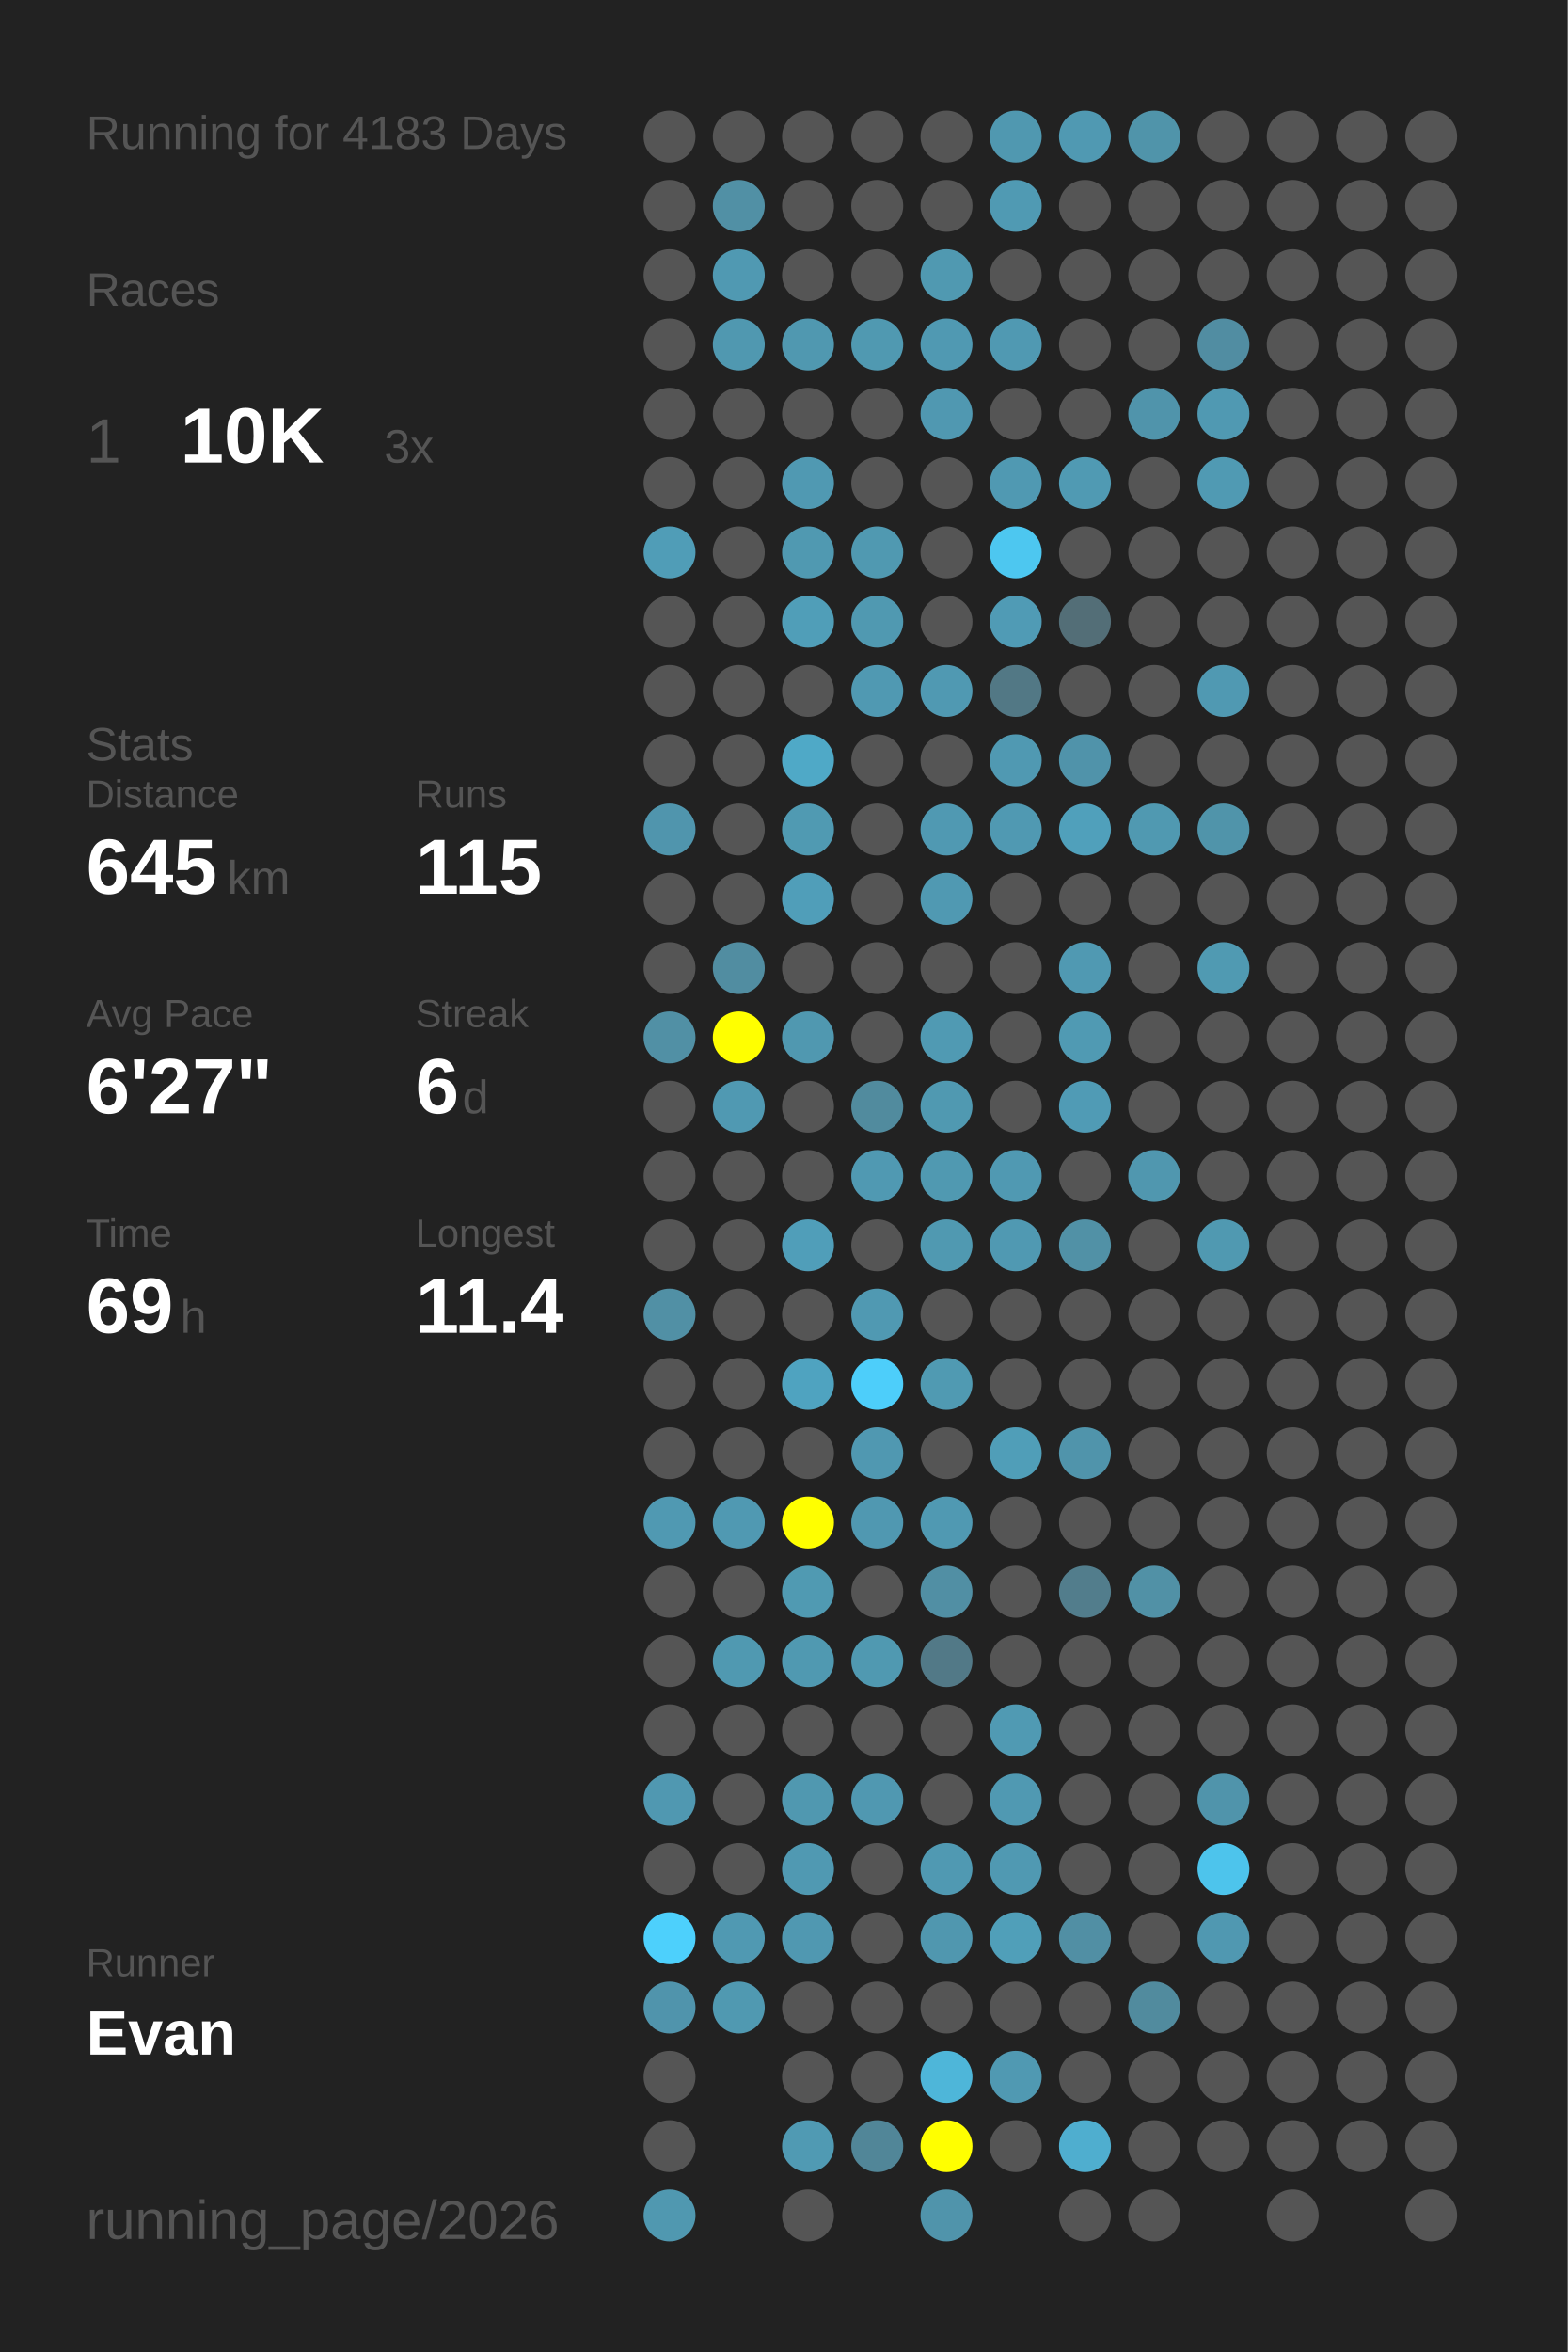
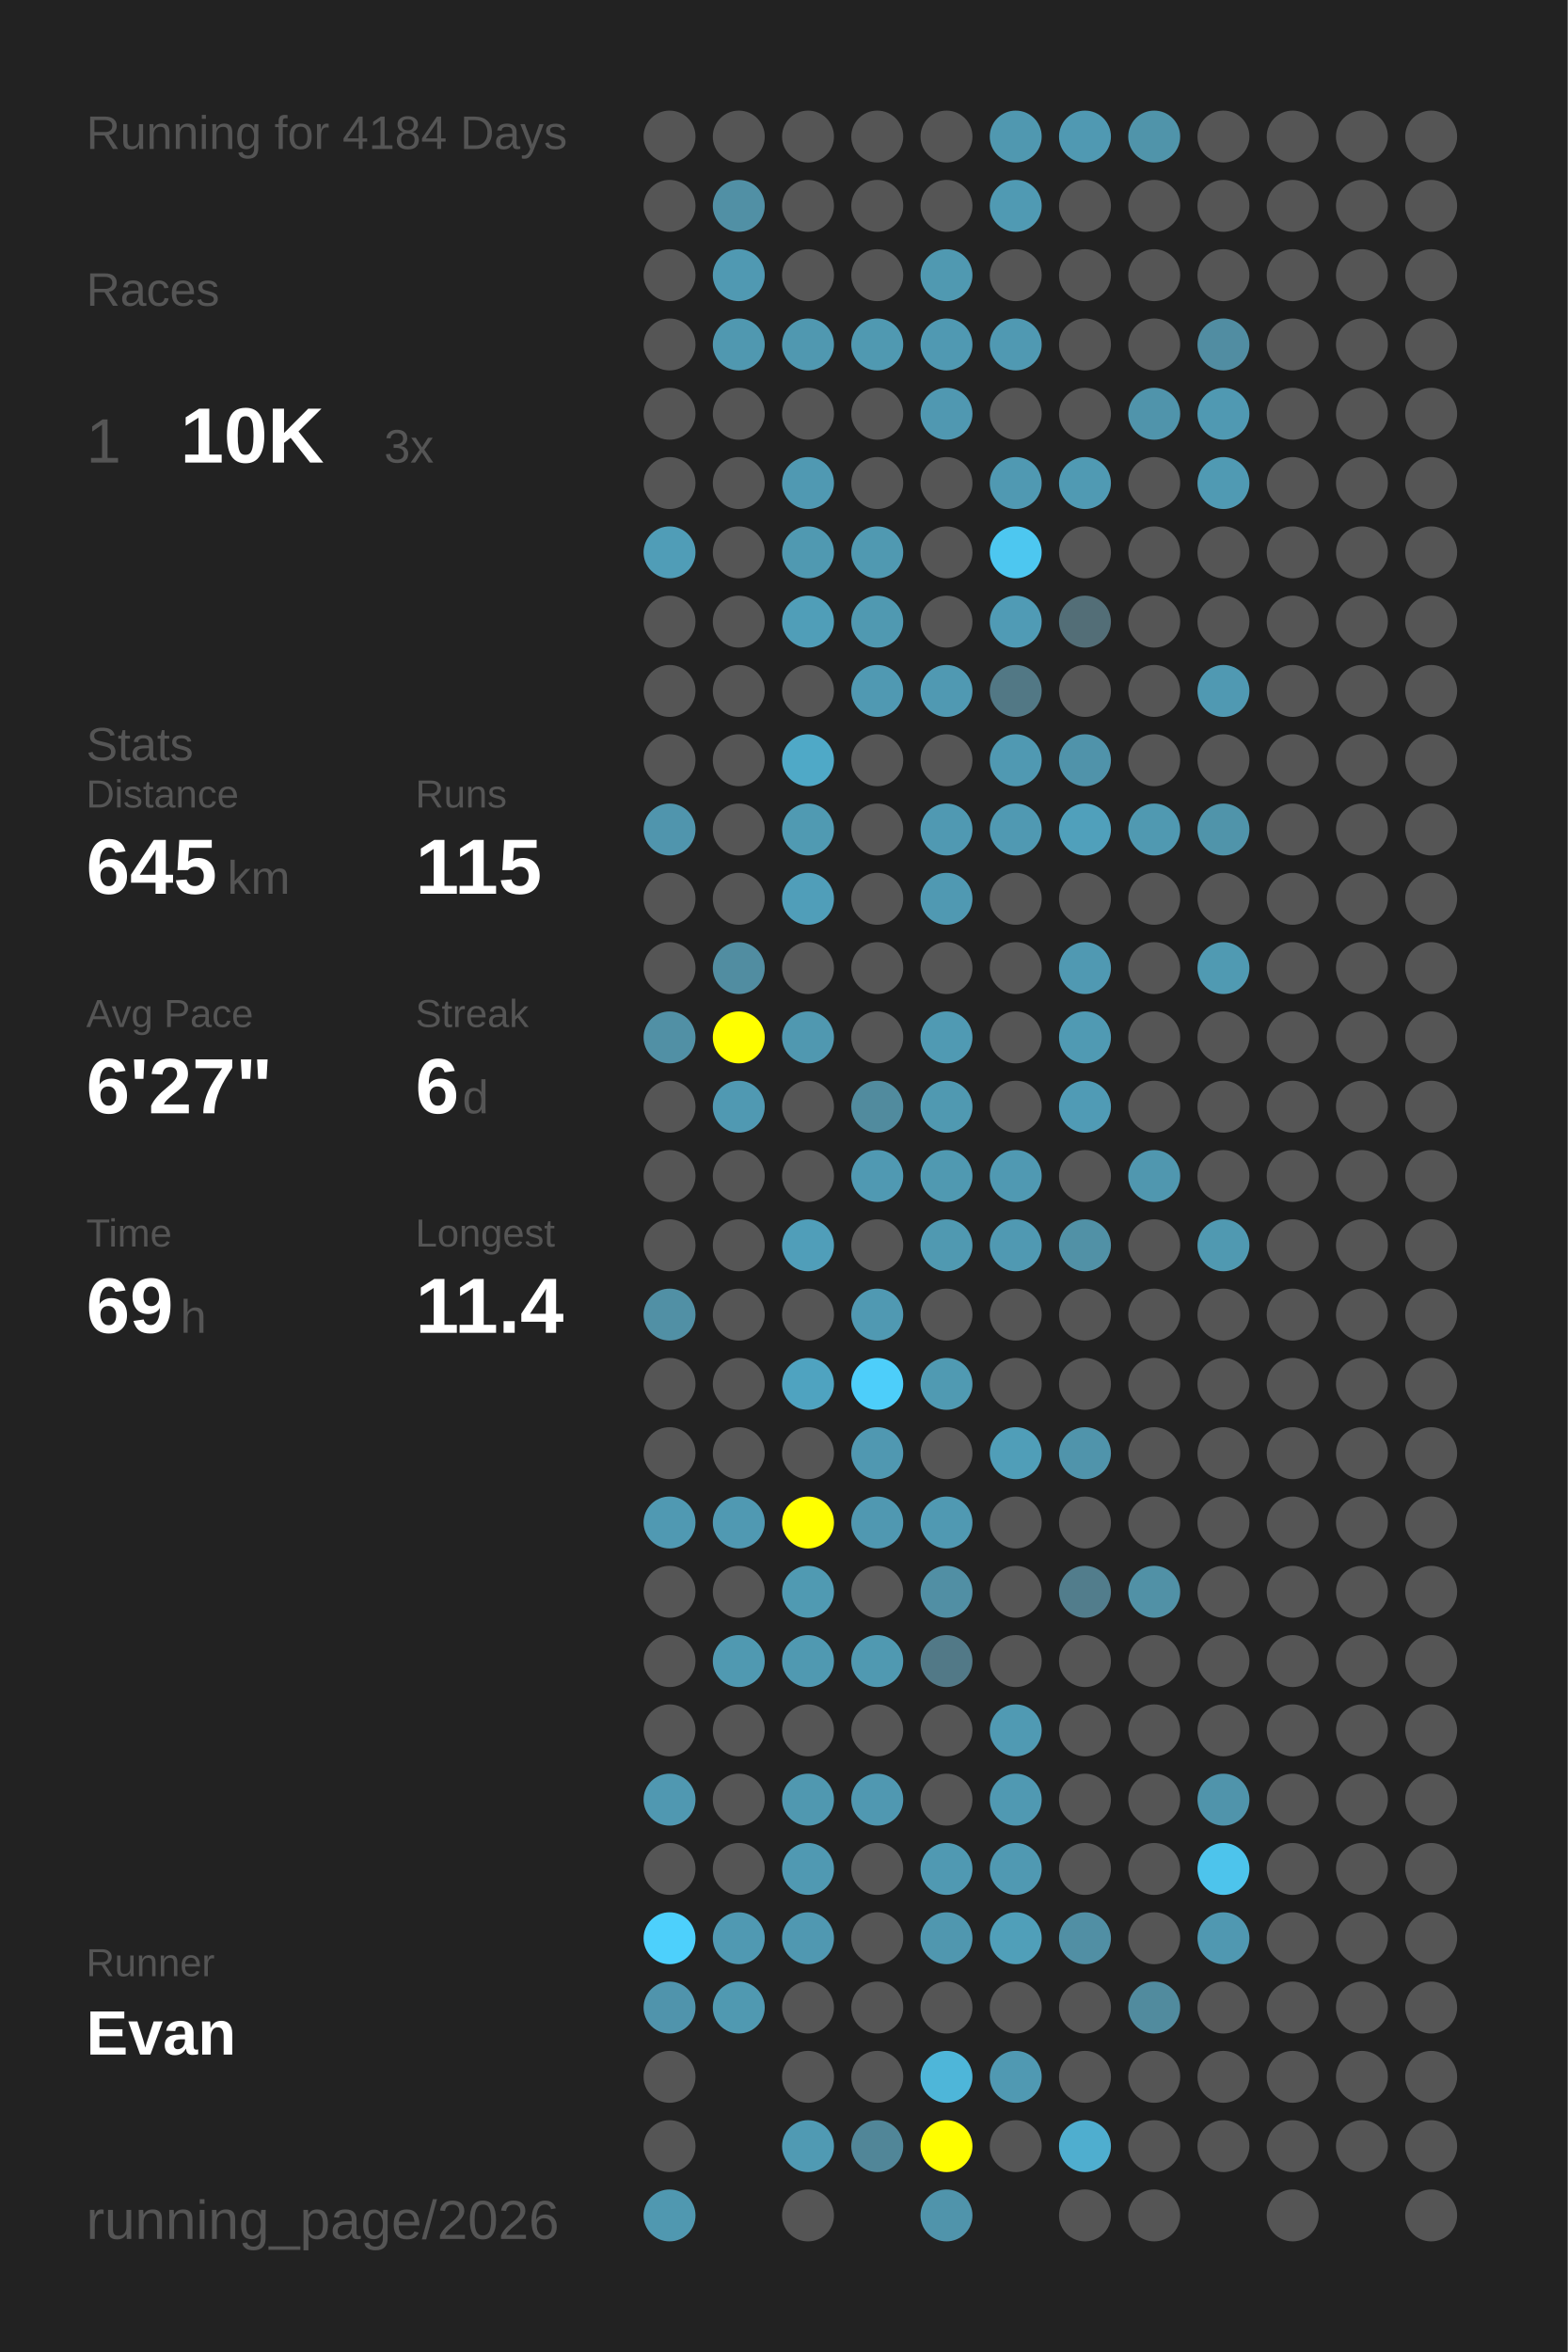
<svg xmlns="http://www.w3.org/2000/svg" baseProfile="full" height="300mm" version="1.1" viewBox="0,0,200,300" width="200mm">
  <defs />
  <rect fill="#222222" height="300" width="200" x="0" y="0" />
-   <text fill="#555555" style="font-size:6px; font-family:Arial;" x="11" y="19">Running for 4183 Days</text>
+   <text fill="#555555" style="font-size:6px; font-family:Arial;" x="11" y="19">Running for 4184 Days</text>
  <text fill="#555555" style="font-size:6px; font-family:Arial;" x="11" y="39">Races</text>
  <text fill="#555555" style="font-size:8px; font-family:Arial;" x="11" y="59">1</text>
  <text fill="#FFFFFF" style="font-size:10px; font-family:Arial; font-weight:bold;" x="23" y="59">10K</text>
  <text fill="#555555" style="font-size:6px; font-family:Arial;" x="49" y="59">3x</text>
  <text fill="#555555" style="font-size:6px; font-family:Arial;" x="11" y="97">Stats</text>
  <text fill="#555555" style="font-size:5px; font-family:Arial;" x="11" y="103">Distance</text>
  <text fill="#FFFFFF" style="font-size:10px; font-family:Arial; font-weight:bold;" x="11" y="114">645</text>
  <text fill="#555555" style="font-size:6px; font-family:Arial;" x="29" y="114">km</text>
  <text fill="#555555" style="font-size:5px; font-family:Arial;" x="53" y="103">Runs</text>
  <text fill="#FFFFFF" style="font-size:10px; font-family:Arial; font-weight:bold;" x="53" y="114">115</text>
  <text fill="#555555" style="font-size:5px; font-family:Arial;" x="11" y="131">Avg Pace</text>
  <text fill="#FFFFFF" style="font-size:10px; font-family:Arial; font-weight:bold;" x="11" y="142">6'27"</text>
  <text fill="#555555" style="font-size:5px; font-family:Arial;" x="53" y="131">Streak</text>
  <text fill="#FFFFFF" style="font-size:10px; font-family:Arial; font-weight:bold;" x="53" y="142">6</text>
  <text fill="#555555" style="font-size:6px; font-family:Arial;" x="59" y="142">d</text>
  <text fill="#555555" style="font-size:5px; font-family:Arial;" x="11" y="159">Time</text>
  <text fill="#FFFFFF" style="font-size:10px; font-family:Arial; font-weight:bold;" x="11" y="170">69</text>
  <text fill="#555555" style="font-size:6px; font-family:Arial;" x="23" y="170">h</text>
  <text fill="#555555" style="font-size:5px; font-family:Arial;" x="53" y="159">Longest</text>
  <text fill="#FFFFFF" style="font-size:10px; font-family:Arial; font-weight:bold;" x="53" y="170">11.4</text>
  <text fill="#555555" style="font-size:5px; font-family:Arial;" x="11" y="252.065">Runner</text>
  <text fill="#FFFFFF" style="font-size:8px; font-family:Arial; font-weight:bold;" x="11" y="262.065">Evan</text>
  <text fill="#555555" style="font-size:7px; font-family:Arial;" x="11" y="285.581">running_page/2026</text>
  <circle cx="85.417" cy="17.419" fill="#555555" r="3.312" />
  <circle cx="85.417" cy="26.258" fill="#555555" r="3.312" />
  <circle cx="85.417" cy="35.097" fill="#555555" r="3.312" />
  <circle cx="85.417" cy="43.935" fill="#555555" r="3.312" />
  <circle cx="85.417" cy="52.774" fill="#555555" r="3.312" />
  <circle cx="85.417" cy="61.613" fill="#555555" r="3.312" />
  <circle cx="85.417" cy="70.452" fill="#509db7" r="3.312" />
  <circle cx="85.417" cy="79.29" fill="#555555" r="3.312" />
  <circle cx="85.417" cy="88.129" fill="#555555" r="3.312" />
  <circle cx="85.417" cy="96.968" fill="#555555" r="3.312" />
  <circle cx="85.417" cy="105.806" fill="#5095ad" r="3.312" />
  <circle cx="85.417" cy="114.645" fill="#555555" r="3.312" />
  <circle cx="85.417" cy="123.484" fill="#555555" r="3.312" />
  <circle cx="85.417" cy="132.323" fill="#5190a5" r="3.312" />
  <circle cx="85.417" cy="141.161" fill="#555555" r="3.312" />
  <circle cx="85.417" cy="150" fill="#555555" r="3.312" />
  <circle cx="85.417" cy="158.839" fill="#555555" r="3.312" />
  <circle cx="85.417" cy="167.677" fill="#5190a5" r="3.312" />
  <circle cx="85.417" cy="176.516" fill="#555555" r="3.312" />
  <circle cx="85.417" cy="185.355" fill="#555555" r="3.312" />
  <circle cx="85.417" cy="194.194" fill="#5099b2" r="3.312" />
  <circle cx="85.417" cy="203.032" fill="#555555" r="3.312" />
  <circle cx="85.417" cy="211.871" fill="#555555" r="3.312" />
  <circle cx="85.417" cy="220.71" fill="#555555" r="3.312" />
  <circle cx="85.417" cy="229.548" fill="#5098b1" r="3.312" />
  <circle cx="85.417" cy="238.387" fill="#555555" r="3.312" />
  <circle cx="85.417" cy="247.226" fill="#4dd0fc" r="3.312" />
  <circle cx="85.417" cy="256.065" fill="#5094ac" r="3.312" />
  <circle cx="85.417" cy="264.903" fill="#555555" r="3.312" />
  <circle cx="85.417" cy="273.742" fill="#555555" r="3.312" />
  <circle cx="85.417" cy="282.581" fill="#5098b0" r="3.312" />
  <circle cx="94.25" cy="17.419" fill="#555555" r="3.312" />
  <circle cx="94.25" cy="26.258" fill="#5190a5" r="3.312" />
  <circle cx="94.25" cy="35.097" fill="#5099b2" r="3.312" />
  <circle cx="94.25" cy="43.935" fill="#5098b0" r="3.312" />
  <circle cx="94.25" cy="52.774" fill="#555555" r="3.312" />
  <circle cx="94.25" cy="61.613" fill="#555555" r="3.312" />
  <circle cx="94.25" cy="70.452" fill="#555555" r="3.312" />
  <circle cx="94.25" cy="79.29" fill="#555555" r="3.312" />
  <circle cx="94.25" cy="88.129" fill="#555555" r="3.312" />
  <circle cx="94.25" cy="96.968" fill="#555555" r="3.312" />
  <circle cx="94.25" cy="105.806" fill="#555555" r="3.312" />
  <circle cx="94.25" cy="114.645" fill="#555555" r="3.312" />
  <circle cx="94.25" cy="123.484" fill="#518da1" r="3.312" />
  <circle cx="94.25" cy="132.323" fill="#FFFF00" r="3.312" />
  <circle cx="94.25" cy="141.161" fill="#5099b2" r="3.312" />
  <circle cx="94.25" cy="150" fill="#555555" r="3.312" />
  <circle cx="94.25" cy="158.839" fill="#555555" r="3.312" />
  <circle cx="94.25" cy="167.677" fill="#555555" r="3.312" />
  <circle cx="94.25" cy="176.516" fill="#555555" r="3.312" />
  <circle cx="94.25" cy="185.355" fill="#555555" r="3.312" />
  <circle cx="94.25" cy="194.194" fill="#5099b2" r="3.312" />
  <circle cx="94.25" cy="203.032" fill="#555555" r="3.312" />
  <circle cx="94.25" cy="211.871" fill="#5099b1" r="3.312" />
  <circle cx="94.25" cy="220.71" fill="#555555" r="3.312" />
  <circle cx="94.25" cy="229.548" fill="#555555" r="3.312" />
  <circle cx="94.25" cy="238.387" fill="#555555" r="3.312" />
  <circle cx="94.25" cy="247.226" fill="#5099b2" r="3.312" />
  <circle cx="94.25" cy="256.065" fill="#5099b1" r="3.312" />
  <circle cx="103.083" cy="17.419" fill="#555555" r="3.312" />
  <circle cx="103.083" cy="26.258" fill="#555555" r="3.312" />
  <circle cx="103.083" cy="35.097" fill="#555555" r="3.312" />
  <circle cx="103.083" cy="43.935" fill="#5098b0" r="3.312" />
  <circle cx="103.083" cy="52.774" fill="#555555" r="3.312" />
  <circle cx="103.083" cy="61.613" fill="#5099b2" r="3.312" />
  <circle cx="103.083" cy="70.452" fill="#5099b1" r="3.312" />
  <circle cx="103.083" cy="79.29" fill="#509eb8" r="3.312" />
  <circle cx="103.083" cy="88.129" fill="#555555" r="3.312" />
  <circle cx="103.083" cy="96.968" fill="#4fa9c7" r="3.312" />
  <circle cx="103.083" cy="105.806" fill="#509ab2" r="3.312" />
  <circle cx="103.083" cy="114.645" fill="#509eb9" r="3.312" />
  <circle cx="103.083" cy="123.484" fill="#555555" r="3.312" />
  <circle cx="103.083" cy="132.323" fill="#5098b0" r="3.312" />
  <circle cx="103.083" cy="141.161" fill="#555555" r="3.312" />
  <circle cx="103.083" cy="150" fill="#555555" r="3.312" />
  <circle cx="103.083" cy="158.839" fill="#509eb9" r="3.312" />
  <circle cx="103.083" cy="167.677" fill="#555555" r="3.312" />
  <circle cx="103.083" cy="176.516" fill="#4fa3c0" r="3.312" />
  <circle cx="103.083" cy="185.355" fill="#555555" r="3.312" />
  <circle cx="103.083" cy="194.194" fill="#FFFF00" r="3.312" />
  <circle cx="103.083" cy="203.032" fill="#509ab2" r="3.312" />
  <circle cx="103.083" cy="211.871" fill="#5099b1" r="3.312" />
  <circle cx="103.083" cy="220.71" fill="#555555" r="3.312" />
  <circle cx="103.083" cy="229.548" fill="#5098b0" r="3.312" />
  <circle cx="103.083" cy="238.387" fill="#5099b2" r="3.312" />
  <circle cx="103.083" cy="247.226" fill="#5098b1" r="3.312" />
  <circle cx="103.083" cy="256.065" fill="#555555" r="3.312" />
  <circle cx="103.083" cy="264.903" fill="#555555" r="3.312" />
  <circle cx="103.083" cy="273.742" fill="#509ab3" r="3.312" />
  <circle cx="103.083" cy="282.581" fill="#555555" r="3.312" />
  <circle cx="111.917" cy="17.419" fill="#555555" r="3.312" />
  <circle cx="111.917" cy="26.258" fill="#555555" r="3.312" />
  <circle cx="111.917" cy="35.097" fill="#555555" r="3.312" />
  <circle cx="111.917" cy="43.935" fill="#5099b1" r="3.312" />
  <circle cx="111.917" cy="52.774" fill="#555555" r="3.312" />
  <circle cx="111.917" cy="61.613" fill="#555555" r="3.312" />
  <circle cx="111.917" cy="70.452" fill="#5099b1" r="3.312" />
  <circle cx="111.917" cy="79.29" fill="#5099b1" r="3.312" />
  <circle cx="111.917" cy="88.129" fill="#5099b2" r="3.312" />
  <circle cx="111.917" cy="96.968" fill="#555555" r="3.312" />
  <circle cx="111.917" cy="105.806" fill="#555555" r="3.312" />
  <circle cx="111.917" cy="114.645" fill="#555555" r="3.312" />
  <circle cx="111.917" cy="123.484" fill="#555555" r="3.312" />
  <circle cx="111.917" cy="132.323" fill="#555555" r="3.312" />
  <circle cx="111.917" cy="141.161" fill="#518b9e" r="3.312" />
  <circle cx="111.917" cy="150" fill="#5099b2" r="3.312" />
  <circle cx="111.917" cy="158.839" fill="#555555" r="3.312" />
  <circle cx="111.917" cy="167.677" fill="#5099b2" r="3.312" />
  <circle cx="111.917" cy="176.516" fill="#4dcefa" r="3.312" />
  <circle cx="111.917" cy="185.355" fill="#5098b1" r="3.312" />
  <circle cx="111.917" cy="194.194" fill="#5098b1" r="3.312" />
  <circle cx="111.917" cy="203.032" fill="#555555" r="3.312" />
  <circle cx="111.917" cy="211.871" fill="#5099b1" r="3.312" />
  <circle cx="111.917" cy="220.71" fill="#555555" r="3.312" />
  <circle cx="111.917" cy="229.548" fill="#5098b1" r="3.312" />
  <circle cx="111.917" cy="238.387" fill="#555555" r="3.312" />
  <circle cx="111.917" cy="247.226" fill="#555555" r="3.312" />
  <circle cx="111.917" cy="256.065" fill="#555555" r="3.312" />
  <circle cx="111.917" cy="264.903" fill="#555555" r="3.312" />
  <circle cx="111.917" cy="273.742" fill="#518698" r="3.312" />
  <circle cx="120.75" cy="17.419" fill="#555555" r="3.312" />
  <circle cx="120.75" cy="26.258" fill="#555555" r="3.312" />
  <circle cx="120.75" cy="35.097" fill="#5099b1" r="3.312" />
  <circle cx="120.75" cy="43.935" fill="#5099b2" r="3.312" />
  <circle cx="120.75" cy="52.774" fill="#5098b1" r="3.312" />
  <circle cx="120.75" cy="61.613" fill="#555555" r="3.312" />
  <circle cx="120.75" cy="70.452" fill="#555555" r="3.312" />
  <circle cx="120.75" cy="79.29" fill="#555555" r="3.312" />
  <circle cx="120.75" cy="88.129" fill="#5099b2" r="3.312" />
  <circle cx="120.75" cy="96.968" fill="#555555" r="3.312" />
  <circle cx="120.75" cy="105.806" fill="#5099b2" r="3.312" />
  <circle cx="120.75" cy="114.645" fill="#5099b2" r="3.312" />
  <circle cx="120.75" cy="123.484" fill="#555555" r="3.312" />
  <circle cx="120.75" cy="132.323" fill="#509ab3" r="3.312" />
  <circle cx="120.75" cy="141.161" fill="#5099b1" r="3.312" />
  <circle cx="120.75" cy="150" fill="#5099b1" r="3.312" />
  <circle cx="120.75" cy="158.839" fill="#5099b1" r="3.312" />
  <circle cx="120.75" cy="167.677" fill="#555555" r="3.312" />
  <circle cx="120.75" cy="176.516" fill="#509ab2" r="3.312" />
  <circle cx="120.75" cy="185.355" fill="#555555" r="3.312" />
  <circle cx="120.75" cy="194.194" fill="#5099b2" r="3.312" />
  <circle cx="120.75" cy="203.032" fill="#518fa4" r="3.312" />
  <circle cx="120.75" cy="211.871" fill="#527987" r="3.312" />
  <circle cx="120.75" cy="220.71" fill="#555555" r="3.312" />
  <circle cx="120.75" cy="229.548" fill="#555555" r="3.312" />
  <circle cx="120.75" cy="238.387" fill="#5099b2" r="3.312" />
  <circle cx="120.75" cy="247.226" fill="#5097af" r="3.312" />
  <circle cx="120.75" cy="256.065" fill="#555555" r="3.312" />
  <circle cx="120.75" cy="264.903" fill="#4eb6d9" r="3.312" />
  <circle cx="120.75" cy="273.742" fill="#FFFF00" r="3.312" />
  <circle cx="120.75" cy="282.581" fill="#5094ab" r="3.312" />
  <circle cx="129.583" cy="17.419" fill="#5098b0" r="3.312" />
  <circle cx="129.583" cy="26.258" fill="#509ab3" r="3.312" />
  <circle cx="129.583" cy="35.097" fill="#555555" r="3.312" />
  <circle cx="129.583" cy="43.935" fill="#5099b2" r="3.312" />
  <circle cx="129.583" cy="52.774" fill="#555555" r="3.312" />
  <circle cx="129.583" cy="61.613" fill="#5099b2" r="3.312" />
  <circle cx="129.583" cy="70.452" fill="#4dc7f0" r="3.312" />
  <circle cx="129.583" cy="79.29" fill="#509bb5" r="3.312" />
  <circle cx="129.583" cy="88.129" fill="#527885" r="3.312" />
  <circle cx="129.583" cy="96.968" fill="#5099b2" r="3.312" />
  <circle cx="129.583" cy="105.806" fill="#5099b2" r="3.312" />
  <circle cx="129.583" cy="114.645" fill="#555555" r="3.312" />
  <circle cx="129.583" cy="123.484" fill="#555555" r="3.312" />
  <circle cx="129.583" cy="132.323" fill="#555555" r="3.312" />
  <circle cx="129.583" cy="141.161" fill="#555555" r="3.312" />
  <circle cx="129.583" cy="150" fill="#5099b2" r="3.312" />
  <circle cx="129.583" cy="158.839" fill="#5099b2" r="3.312" />
  <circle cx="129.583" cy="167.677" fill="#555555" r="3.312" />
  <circle cx="129.583" cy="176.516" fill="#555555" r="3.312" />
  <circle cx="129.583" cy="185.355" fill="#509eb8" r="3.312" />
  <circle cx="129.583" cy="194.194" fill="#555555" r="3.312" />
  <circle cx="129.583" cy="203.032" fill="#555555" r="3.312" />
  <circle cx="129.583" cy="211.871" fill="#555555" r="3.312" />
  <circle cx="129.583" cy="220.71" fill="#509ab3" r="3.312" />
  <circle cx="129.583" cy="229.548" fill="#5099b2" r="3.312" />
  <circle cx="129.583" cy="238.387" fill="#5099b2" r="3.312" />
  <circle cx="129.583" cy="247.226" fill="#509fb9" r="3.312" />
  <circle cx="129.583" cy="256.065" fill="#555555" r="3.312" />
  <circle cx="129.583" cy="264.903" fill="#5099b2" r="3.312" />
  <circle cx="129.583" cy="273.742" fill="#555555" r="3.312" />
  <circle cx="138.417" cy="17.419" fill="#5099b2" r="3.312" />
  <circle cx="138.417" cy="26.258" fill="#555555" r="3.312" />
  <circle cx="138.417" cy="35.097" fill="#555555" r="3.312" />
  <circle cx="138.417" cy="43.935" fill="#555555" r="3.312" />
  <circle cx="138.417" cy="52.774" fill="#555555" r="3.312" />
  <circle cx="138.417" cy="61.613" fill="#509ab3" r="3.312" />
  <circle cx="138.417" cy="70.452" fill="#555555" r="3.312" />
  <circle cx="138.417" cy="79.29" fill="#536e77" r="3.312" />
  <circle cx="138.417" cy="88.129" fill="#555555" r="3.312" />
  <circle cx="138.417" cy="96.968" fill="#5093aa" r="3.312" />
  <circle cx="138.417" cy="105.806" fill="#50a0bb" r="3.312" />
  <circle cx="138.417" cy="114.645" fill="#555555" r="3.312" />
  <circle cx="138.417" cy="123.484" fill="#5099b2" r="3.312" />
  <circle cx="138.417" cy="132.323" fill="#509ab3" r="3.312" />
  <circle cx="138.417" cy="141.161" fill="#509bb5" r="3.312" />
  <circle cx="138.417" cy="150" fill="#555555" r="3.312" />
  <circle cx="138.417" cy="158.839" fill="#5191a6" r="3.312" />
  <circle cx="138.417" cy="167.677" fill="#555555" r="3.312" />
  <circle cx="138.417" cy="176.516" fill="#555555" r="3.312" />
  <circle cx="138.417" cy="185.355" fill="#5094ab" r="3.312" />
  <circle cx="138.417" cy="194.194" fill="#555555" r="3.312" />
  <circle cx="138.417" cy="203.032" fill="#527d8c" r="3.312" />
  <circle cx="138.417" cy="211.871" fill="#555555" r="3.312" />
  <circle cx="138.417" cy="220.71" fill="#555555" r="3.312" />
  <circle cx="138.417" cy="229.548" fill="#555555" r="3.312" />
  <circle cx="138.417" cy="238.387" fill="#555555" r="3.312" />
  <circle cx="138.417" cy="247.226" fill="#518fa4" r="3.312" />
  <circle cx="138.417" cy="256.065" fill="#555555" r="3.312" />
  <circle cx="138.417" cy="264.903" fill="#555555" r="3.312" />
  <circle cx="138.417" cy="273.742" fill="#4faecf" r="3.312" />
  <circle cx="138.417" cy="282.581" fill="#555555" r="3.312" />
  <circle cx="147.25" cy="17.419" fill="#5094aa" r="3.312" />
  <circle cx="147.25" cy="26.258" fill="#555555" r="3.312" />
  <circle cx="147.25" cy="35.097" fill="#555555" r="3.312" />
  <circle cx="147.25" cy="43.935" fill="#555555" r="3.312" />
  <circle cx="147.25" cy="52.774" fill="#5094ab" r="3.312" />
  <circle cx="147.25" cy="61.613" fill="#555555" r="3.312" />
  <circle cx="147.25" cy="70.452" fill="#555555" r="3.312" />
  <circle cx="147.25" cy="79.29" fill="#555555" r="3.312" />
  <circle cx="147.25" cy="88.129" fill="#555555" r="3.312" />
  <circle cx="147.25" cy="96.968" fill="#555555" r="3.312" />
  <circle cx="147.25" cy="105.806" fill="#5099b1" r="3.312" />
  <circle cx="147.25" cy="114.645" fill="#555555" r="3.312" />
  <circle cx="147.25" cy="123.484" fill="#555555" r="3.312" />
  <circle cx="147.25" cy="132.323" fill="#555555" r="3.312" />
  <circle cx="147.25" cy="141.161" fill="#555555" r="3.312" />
  <circle cx="147.25" cy="150" fill="#5097af" r="3.312" />
  <circle cx="147.25" cy="158.839" fill="#555555" r="3.312" />
  <circle cx="147.25" cy="167.677" fill="#555555" r="3.312" />
  <circle cx="147.25" cy="176.516" fill="#555555" r="3.312" />
  <circle cx="147.25" cy="185.355" fill="#555555" r="3.312" />
  <circle cx="147.25" cy="194.194" fill="#555555" r="3.312" />
  <circle cx="147.25" cy="203.032" fill="#5191a6" r="3.312" />
  <circle cx="147.25" cy="211.871" fill="#555555" r="3.312" />
  <circle cx="147.25" cy="220.71" fill="#555555" r="3.312" />
  <circle cx="147.25" cy="229.548" fill="#555555" r="3.312" />
  <circle cx="147.25" cy="238.387" fill="#555555" r="3.312" />
  <circle cx="147.25" cy="247.226" fill="#555555" r="3.312" />
  <circle cx="147.25" cy="256.065" fill="#518b9e" r="3.312" />
  <circle cx="147.25" cy="264.903" fill="#555555" r="3.312" />
  <circle cx="147.25" cy="273.742" fill="#555555" r="3.312" />
  <circle cx="147.25" cy="282.581" fill="#555555" r="3.312" />
  <circle cx="156.083" cy="17.419" fill="#555555" r="3.312" />
  <circle cx="156.083" cy="26.258" fill="#555555" r="3.312" />
  <circle cx="156.083" cy="35.097" fill="#555555" r="3.312" />
  <circle cx="156.083" cy="43.935" fill="#518da2" r="3.312" />
  <circle cx="156.083" cy="52.774" fill="#5099b2" r="3.312" />
  <circle cx="156.083" cy="61.613" fill="#509ab3" r="3.312" />
  <circle cx="156.083" cy="70.452" fill="#555555" r="3.312" />
  <circle cx="156.083" cy="79.29" fill="#555555" r="3.312" />
  <circle cx="156.083" cy="88.129" fill="#5099b2" r="3.312" />
  <circle cx="156.083" cy="96.968" fill="#555555" r="3.312" />
  <circle cx="156.083" cy="105.806" fill="#5094aa" r="3.312" />
  <circle cx="156.083" cy="114.645" fill="#555555" r="3.312" />
  <circle cx="156.083" cy="123.484" fill="#509ab2" r="3.312" />
  <circle cx="156.083" cy="132.323" fill="#555555" r="3.312" />
  <circle cx="156.083" cy="141.161" fill="#555555" r="3.312" />
  <circle cx="156.083" cy="150" fill="#555555" r="3.312" />
  <circle cx="156.083" cy="158.839" fill="#5099b1" r="3.312" />
  <circle cx="156.083" cy="167.677" fill="#555555" r="3.312" />
  <circle cx="156.083" cy="176.516" fill="#555555" r="3.312" />
  <circle cx="156.083" cy="185.355" fill="#555555" r="3.312" />
  <circle cx="156.083" cy="194.194" fill="#555555" r="3.312" />
  <circle cx="156.083" cy="203.032" fill="#555555" r="3.312" />
  <circle cx="156.083" cy="211.871" fill="#555555" r="3.312" />
  <circle cx="156.083" cy="220.71" fill="#555555" r="3.312" />
  <circle cx="156.083" cy="229.548" fill="#5094ab" r="3.312" />
  <circle cx="156.083" cy="238.387" fill="#4dc4ec" r="3.312" />
  <circle cx="156.083" cy="247.226" fill="#5098b1" r="3.312" />
  <circle cx="156.083" cy="256.065" fill="#555555" r="3.312" />
  <circle cx="156.083" cy="264.903" fill="#555555" r="3.312" />
  <circle cx="156.083" cy="273.742" fill="#555555" r="3.312" />
  <circle cx="164.917" cy="17.419" fill="#555555" r="3.312" />
  <circle cx="164.917" cy="26.258" fill="#555555" r="3.312" />
  <circle cx="164.917" cy="35.097" fill="#555555" r="3.312" />
  <circle cx="164.917" cy="43.935" fill="#555555" r="3.312" />
  <circle cx="164.917" cy="52.774" fill="#555555" r="3.312" />
  <circle cx="164.917" cy="61.613" fill="#555555" r="3.312" />
  <circle cx="164.917" cy="70.452" fill="#555555" r="3.312" />
  <circle cx="164.917" cy="79.29" fill="#555555" r="3.312" />
  <circle cx="164.917" cy="88.129" fill="#555555" r="3.312" />
  <circle cx="164.917" cy="96.968" fill="#555555" r="3.312" />
  <circle cx="164.917" cy="105.806" fill="#555555" r="3.312" />
  <circle cx="164.917" cy="114.645" fill="#555555" r="3.312" />
  <circle cx="164.917" cy="123.484" fill="#555555" r="3.312" />
  <circle cx="164.917" cy="132.323" fill="#555555" r="3.312" />
  <circle cx="164.917" cy="141.161" fill="#555555" r="3.312" />
  <circle cx="164.917" cy="150" fill="#555555" r="3.312" />
  <circle cx="164.917" cy="158.839" fill="#555555" r="3.312" />
  <circle cx="164.917" cy="167.677" fill="#555555" r="3.312" />
  <circle cx="164.917" cy="176.516" fill="#555555" r="3.312" />
  <circle cx="164.917" cy="185.355" fill="#555555" r="3.312" />
  <circle cx="164.917" cy="194.194" fill="#555555" r="3.312" />
  <circle cx="164.917" cy="203.032" fill="#555555" r="3.312" />
  <circle cx="164.917" cy="211.871" fill="#555555" r="3.312" />
  <circle cx="164.917" cy="220.71" fill="#555555" r="3.312" />
  <circle cx="164.917" cy="229.548" fill="#555555" r="3.312" />
  <circle cx="164.917" cy="238.387" fill="#555555" r="3.312" />
  <circle cx="164.917" cy="247.226" fill="#555555" r="3.312" />
  <circle cx="164.917" cy="256.065" fill="#555555" r="3.312" />
  <circle cx="164.917" cy="264.903" fill="#555555" r="3.312" />
  <circle cx="164.917" cy="273.742" fill="#555555" r="3.312" />
  <circle cx="164.917" cy="282.581" fill="#555555" r="3.312" />
  <circle cx="173.75" cy="17.419" fill="#555555" r="3.312" />
  <circle cx="173.75" cy="26.258" fill="#555555" r="3.312" />
  <circle cx="173.75" cy="35.097" fill="#555555" r="3.312" />
  <circle cx="173.75" cy="43.935" fill="#555555" r="3.312" />
  <circle cx="173.75" cy="52.774" fill="#555555" r="3.312" />
  <circle cx="173.75" cy="61.613" fill="#555555" r="3.312" />
  <circle cx="173.75" cy="70.452" fill="#555555" r="3.312" />
  <circle cx="173.75" cy="79.29" fill="#555555" r="3.312" />
  <circle cx="173.75" cy="88.129" fill="#555555" r="3.312" />
  <circle cx="173.75" cy="96.968" fill="#555555" r="3.312" />
  <circle cx="173.75" cy="105.806" fill="#555555" r="3.312" />
  <circle cx="173.75" cy="114.645" fill="#555555" r="3.312" />
  <circle cx="173.75" cy="123.484" fill="#555555" r="3.312" />
  <circle cx="173.75" cy="132.323" fill="#555555" r="3.312" />
  <circle cx="173.75" cy="141.161" fill="#555555" r="3.312" />
  <circle cx="173.75" cy="150" fill="#555555" r="3.312" />
  <circle cx="173.75" cy="158.839" fill="#555555" r="3.312" />
  <circle cx="173.75" cy="167.677" fill="#555555" r="3.312" />
  <circle cx="173.75" cy="176.516" fill="#555555" r="3.312" />
  <circle cx="173.75" cy="185.355" fill="#555555" r="3.312" />
  <circle cx="173.75" cy="194.194" fill="#555555" r="3.312" />
  <circle cx="173.75" cy="203.032" fill="#555555" r="3.312" />
  <circle cx="173.75" cy="211.871" fill="#555555" r="3.312" />
  <circle cx="173.75" cy="220.71" fill="#555555" r="3.312" />
  <circle cx="173.75" cy="229.548" fill="#555555" r="3.312" />
  <circle cx="173.75" cy="238.387" fill="#555555" r="3.312" />
  <circle cx="173.75" cy="247.226" fill="#555555" r="3.312" />
  <circle cx="173.75" cy="256.065" fill="#555555" r="3.312" />
  <circle cx="173.75" cy="264.903" fill="#555555" r="3.312" />
  <circle cx="173.75" cy="273.742" fill="#555555" r="3.312" />
  <circle cx="182.583" cy="17.419" fill="#555555" r="3.312" />
  <circle cx="182.583" cy="26.258" fill="#555555" r="3.312" />
  <circle cx="182.583" cy="35.097" fill="#555555" r="3.312" />
  <circle cx="182.583" cy="43.935" fill="#555555" r="3.312" />
  <circle cx="182.583" cy="52.774" fill="#555555" r="3.312" />
  <circle cx="182.583" cy="61.613" fill="#555555" r="3.312" />
  <circle cx="182.583" cy="70.452" fill="#555555" r="3.312" />
  <circle cx="182.583" cy="79.29" fill="#555555" r="3.312" />
  <circle cx="182.583" cy="88.129" fill="#555555" r="3.312" />
  <circle cx="182.583" cy="96.968" fill="#555555" r="3.312" />
  <circle cx="182.583" cy="105.806" fill="#555555" r="3.312" />
  <circle cx="182.583" cy="114.645" fill="#555555" r="3.312" />
  <circle cx="182.583" cy="123.484" fill="#555555" r="3.312" />
  <circle cx="182.583" cy="132.323" fill="#555555" r="3.312" />
  <circle cx="182.583" cy="141.161" fill="#555555" r="3.312" />
  <circle cx="182.583" cy="150" fill="#555555" r="3.312" />
  <circle cx="182.583" cy="158.839" fill="#555555" r="3.312" />
  <circle cx="182.583" cy="167.677" fill="#555555" r="3.312" />
  <circle cx="182.583" cy="176.516" fill="#555555" r="3.312" />
  <circle cx="182.583" cy="185.355" fill="#555555" r="3.312" />
  <circle cx="182.583" cy="194.194" fill="#555555" r="3.312" />
  <circle cx="182.583" cy="203.032" fill="#555555" r="3.312" />
  <circle cx="182.583" cy="211.871" fill="#555555" r="3.312" />
  <circle cx="182.583" cy="220.71" fill="#555555" r="3.312" />
  <circle cx="182.583" cy="229.548" fill="#555555" r="3.312" />
  <circle cx="182.583" cy="238.387" fill="#555555" r="3.312" />
  <circle cx="182.583" cy="247.226" fill="#555555" r="3.312" />
  <circle cx="182.583" cy="256.065" fill="#555555" r="3.312" />
  <circle cx="182.583" cy="264.903" fill="#555555" r="3.312" />
  <circle cx="182.583" cy="273.742" fill="#555555" r="3.312" />
  <circle cx="182.583" cy="282.581" fill="#555555" r="3.312" />
</svg>
